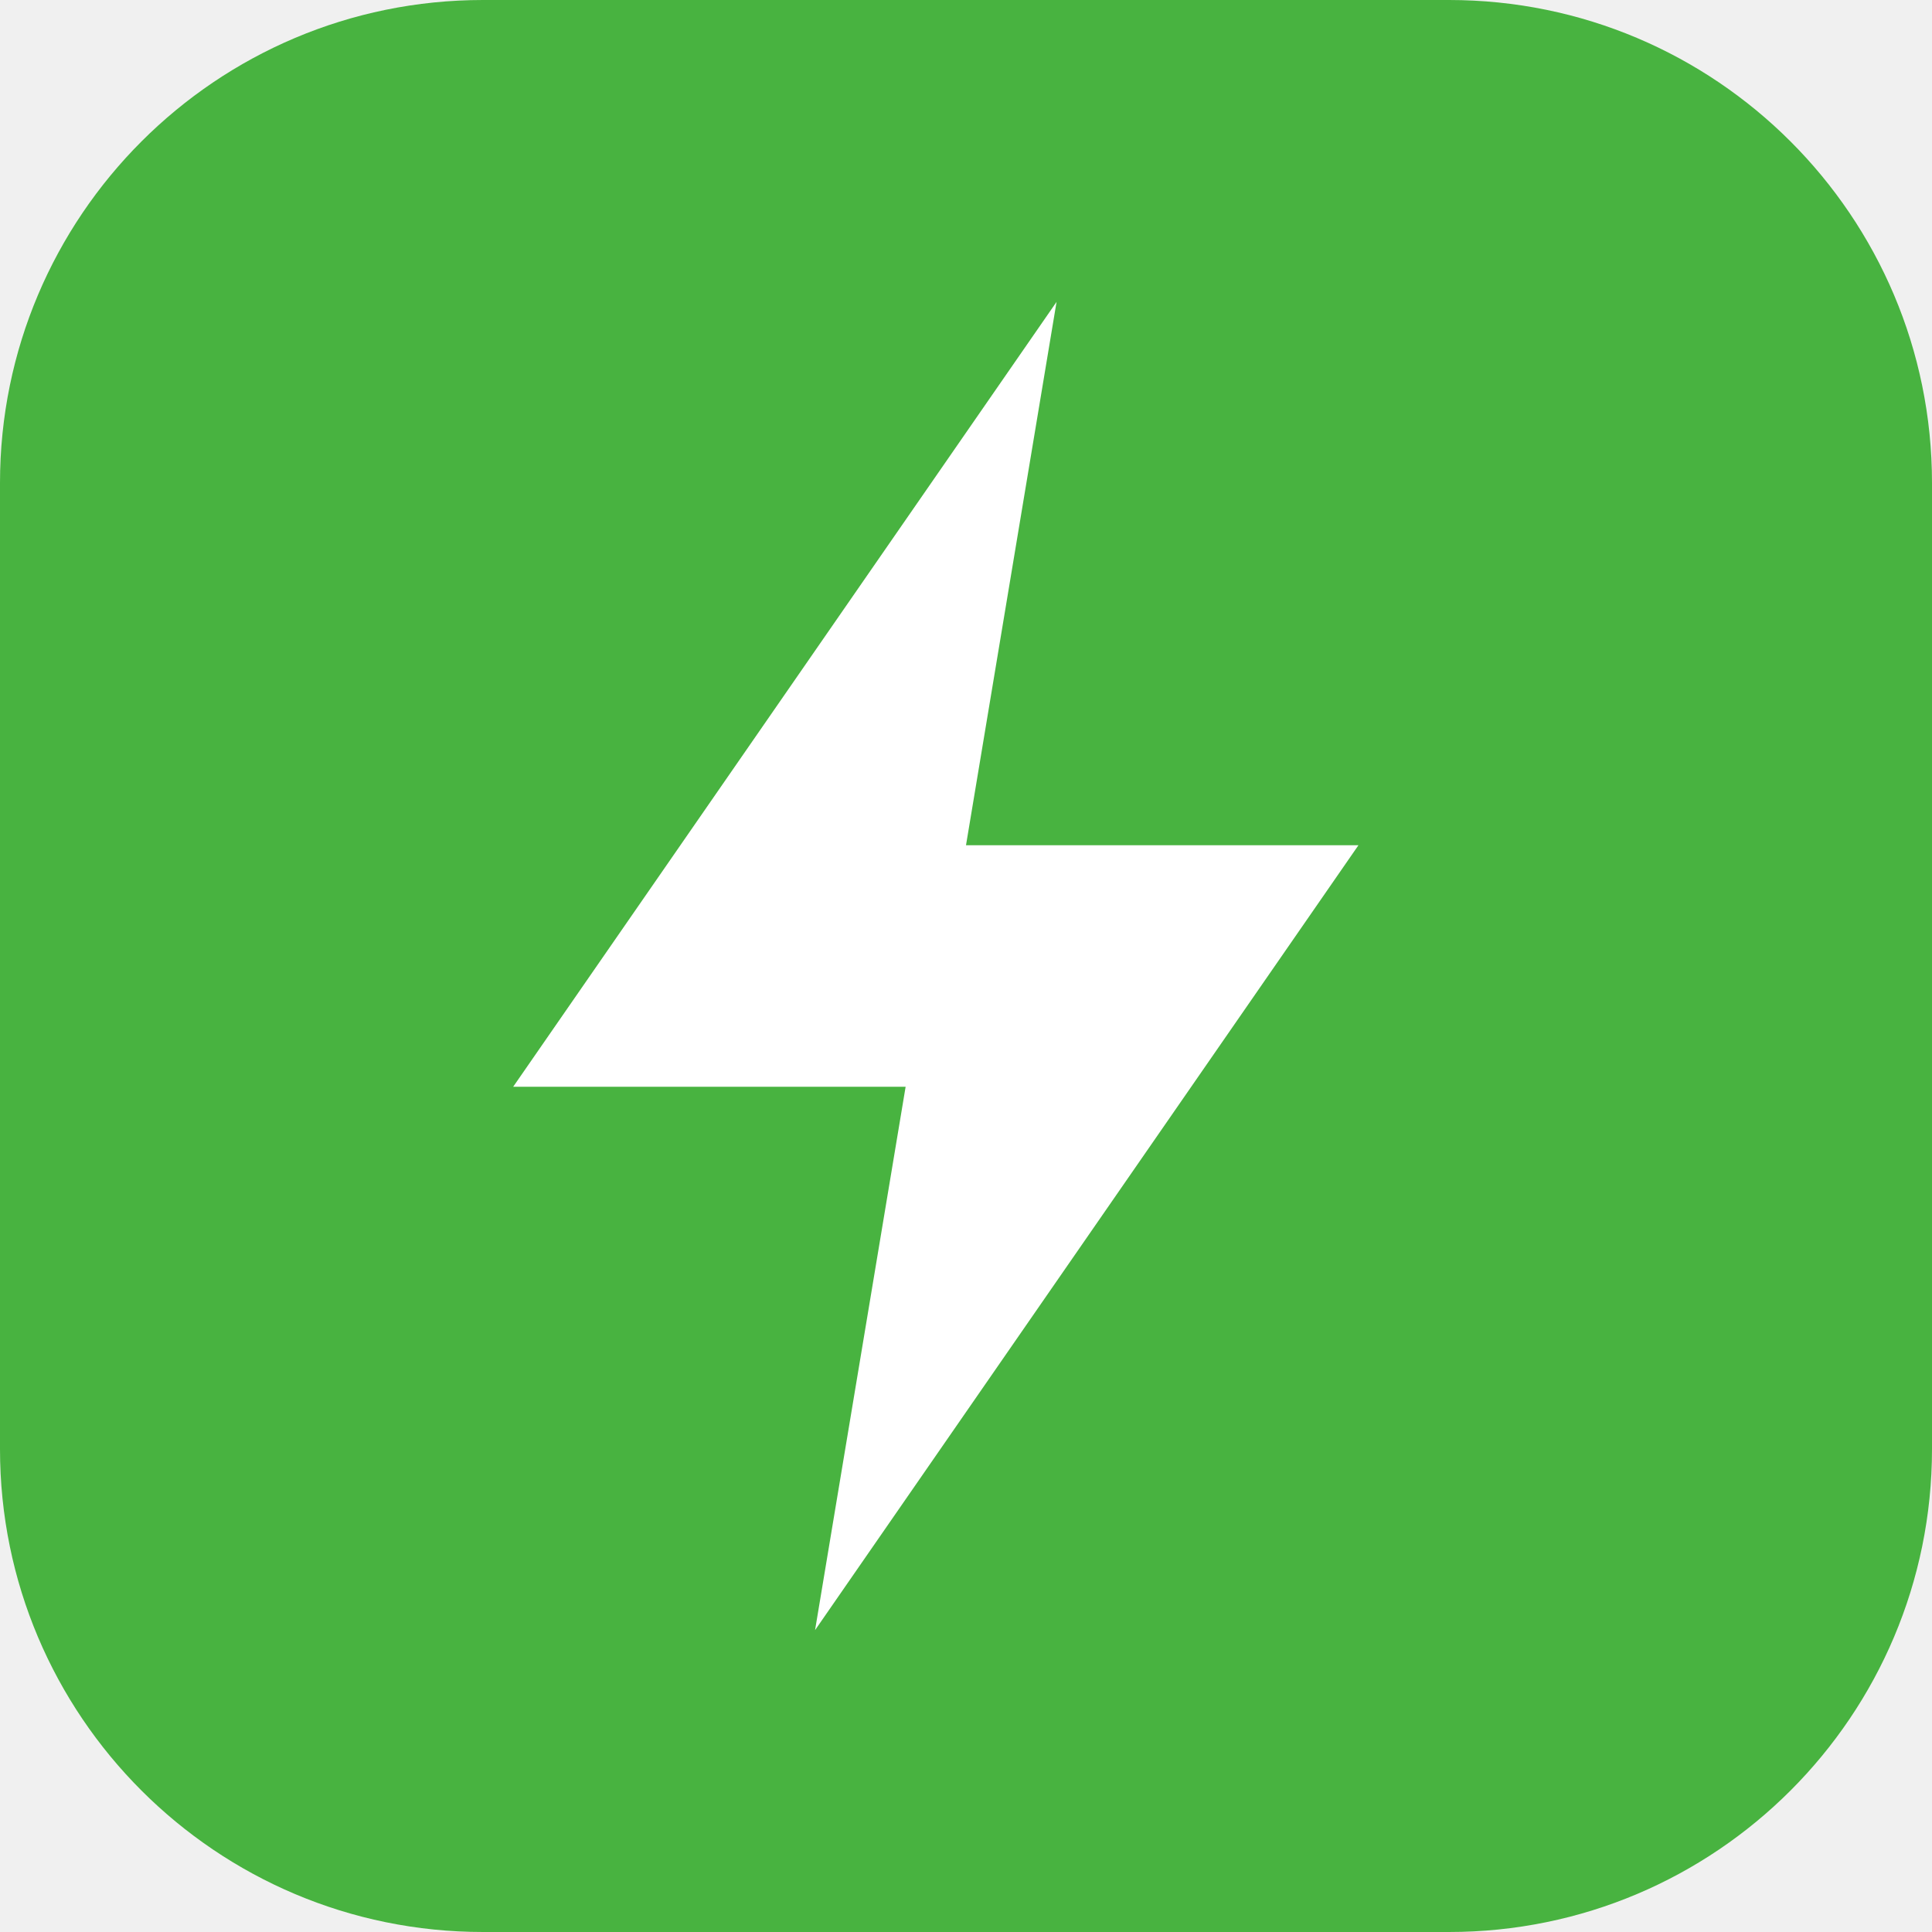
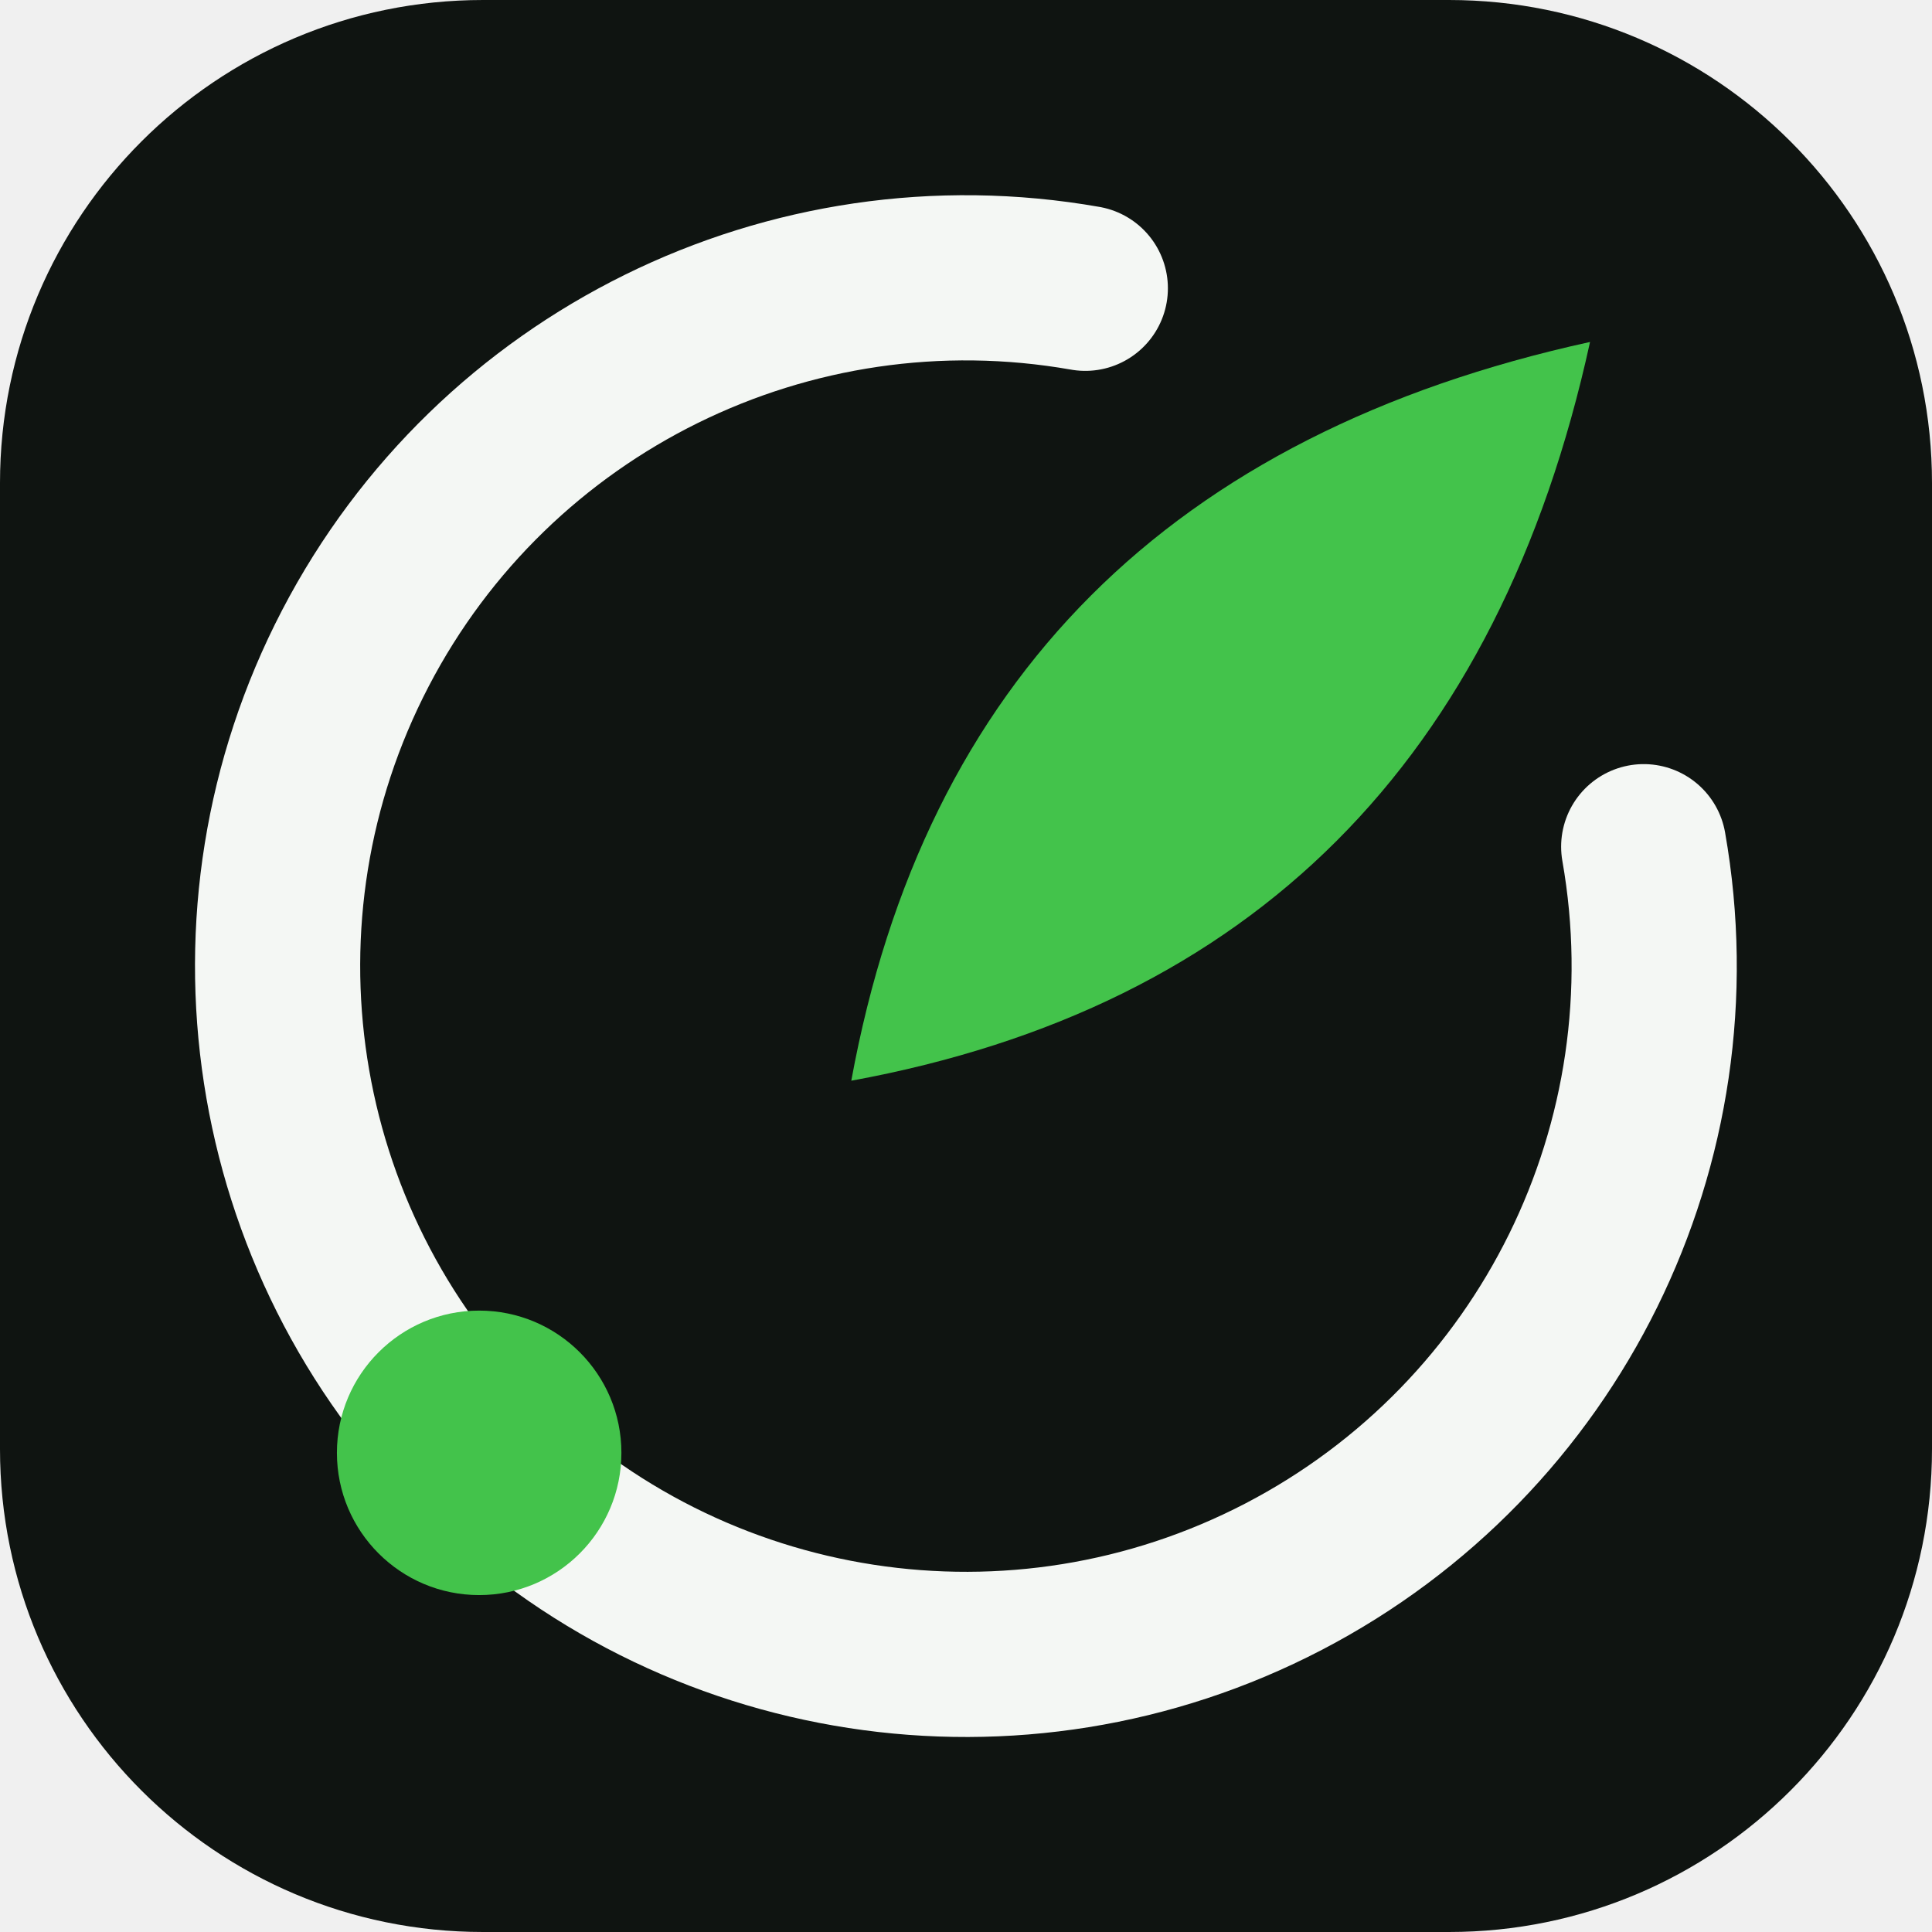
- <svg xmlns="http://www.w3.org/2000/svg" viewBox="0 0 32 32">
-   <rect width="32" height="32" rx="8" fill="#48B340" />
-   <path d="M17.5 5 8.5 18h6.5l-1.5 9 9-13h-6.5z" fill="#FFFFFF" />
+ <svg xmlns="http://www.w3.org/2000/svg" viewBox="0 0 48 48" width="48" height="48" role="img" aria-label="EcoTrack">
+   <rect width="48" height="48" rx="12" fill="#0F1411" />
+   <g transform="translate(-3.36 -3.36) scale(1.14)">
+     <path d="M38.77 21.40 A15 15 0 1 1 26.60 9.23" fill="none" stroke="#F4F7F4" stroke-width="3.6" stroke-linecap="round" />
+     <path d="M21.5 26.5 Q23.9 13.4 37.6 10.4 Q34.6 24.1 21.5 26.5 Z" fill="#43C34B" />
+     <circle cx="13.39" cy="34.61" r="3.1" fill="#43C34B" />
+   </g>
</svg>
